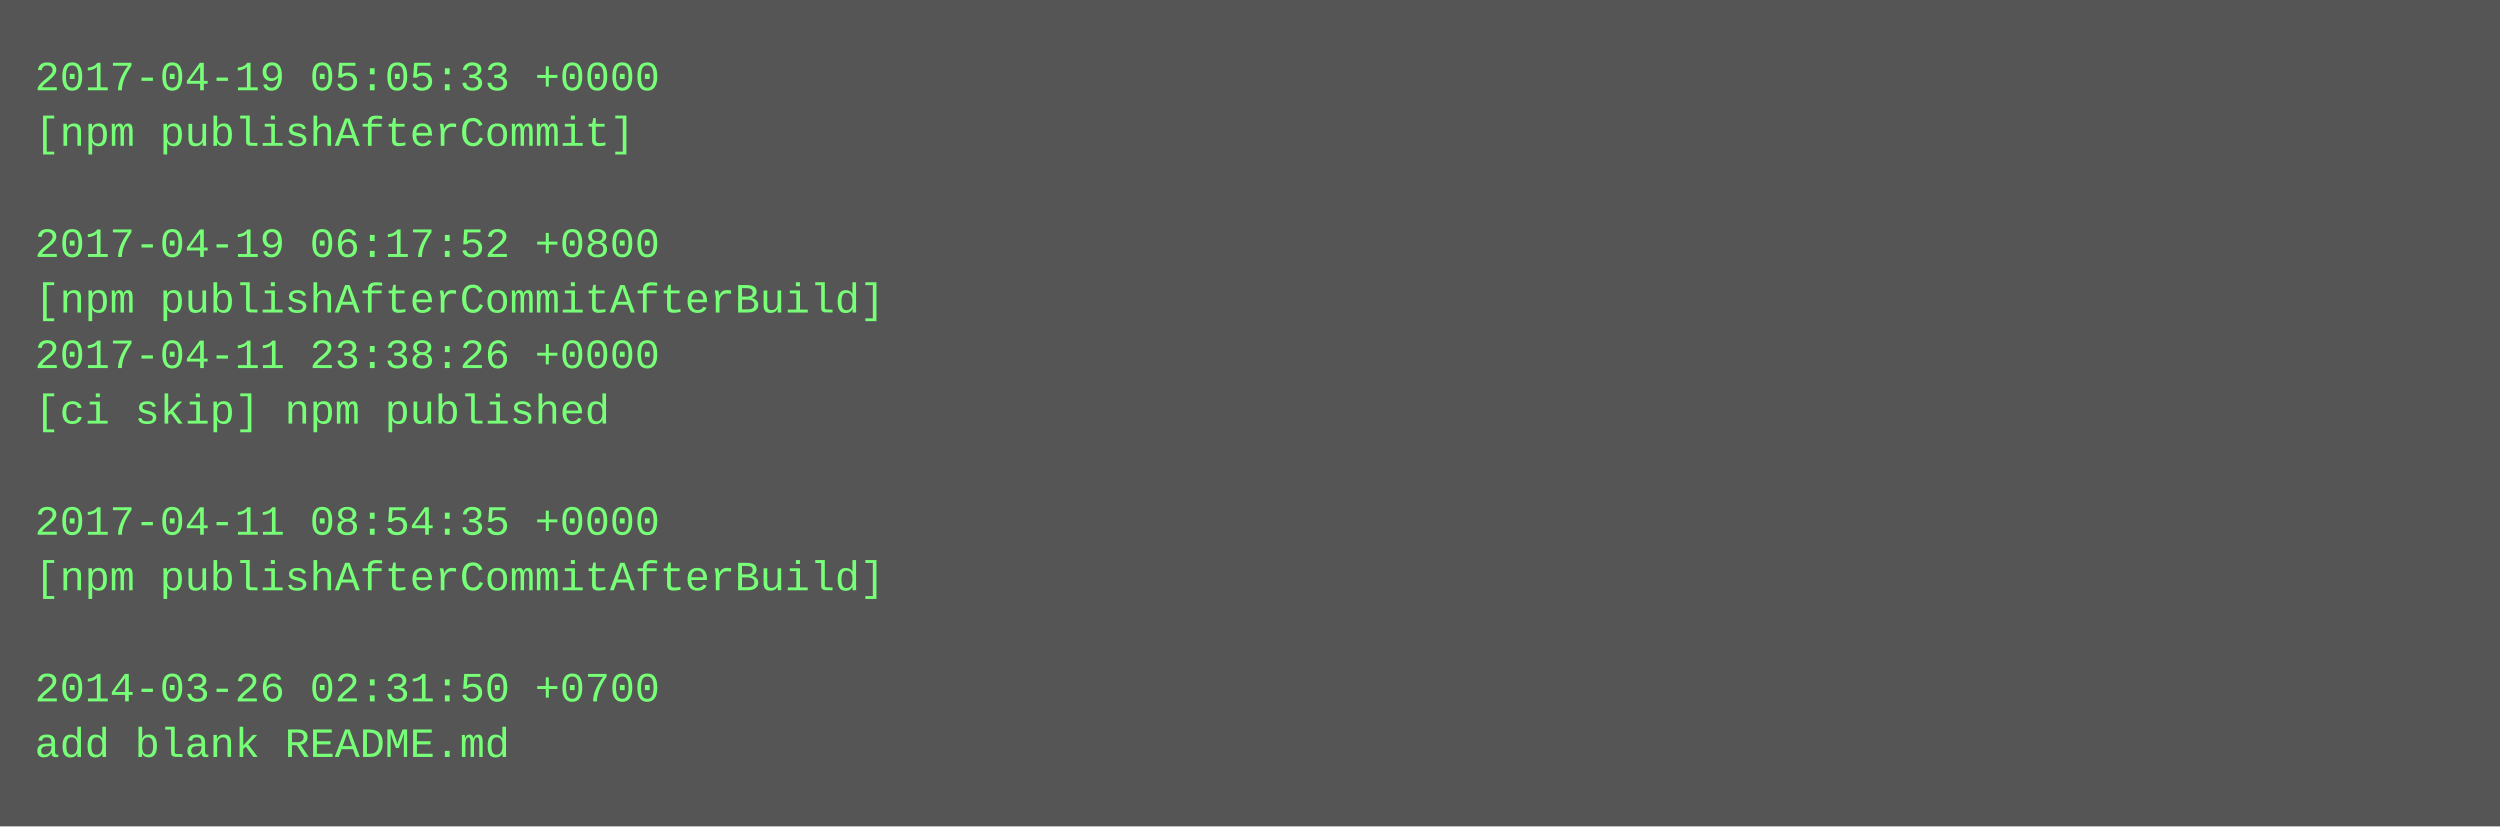
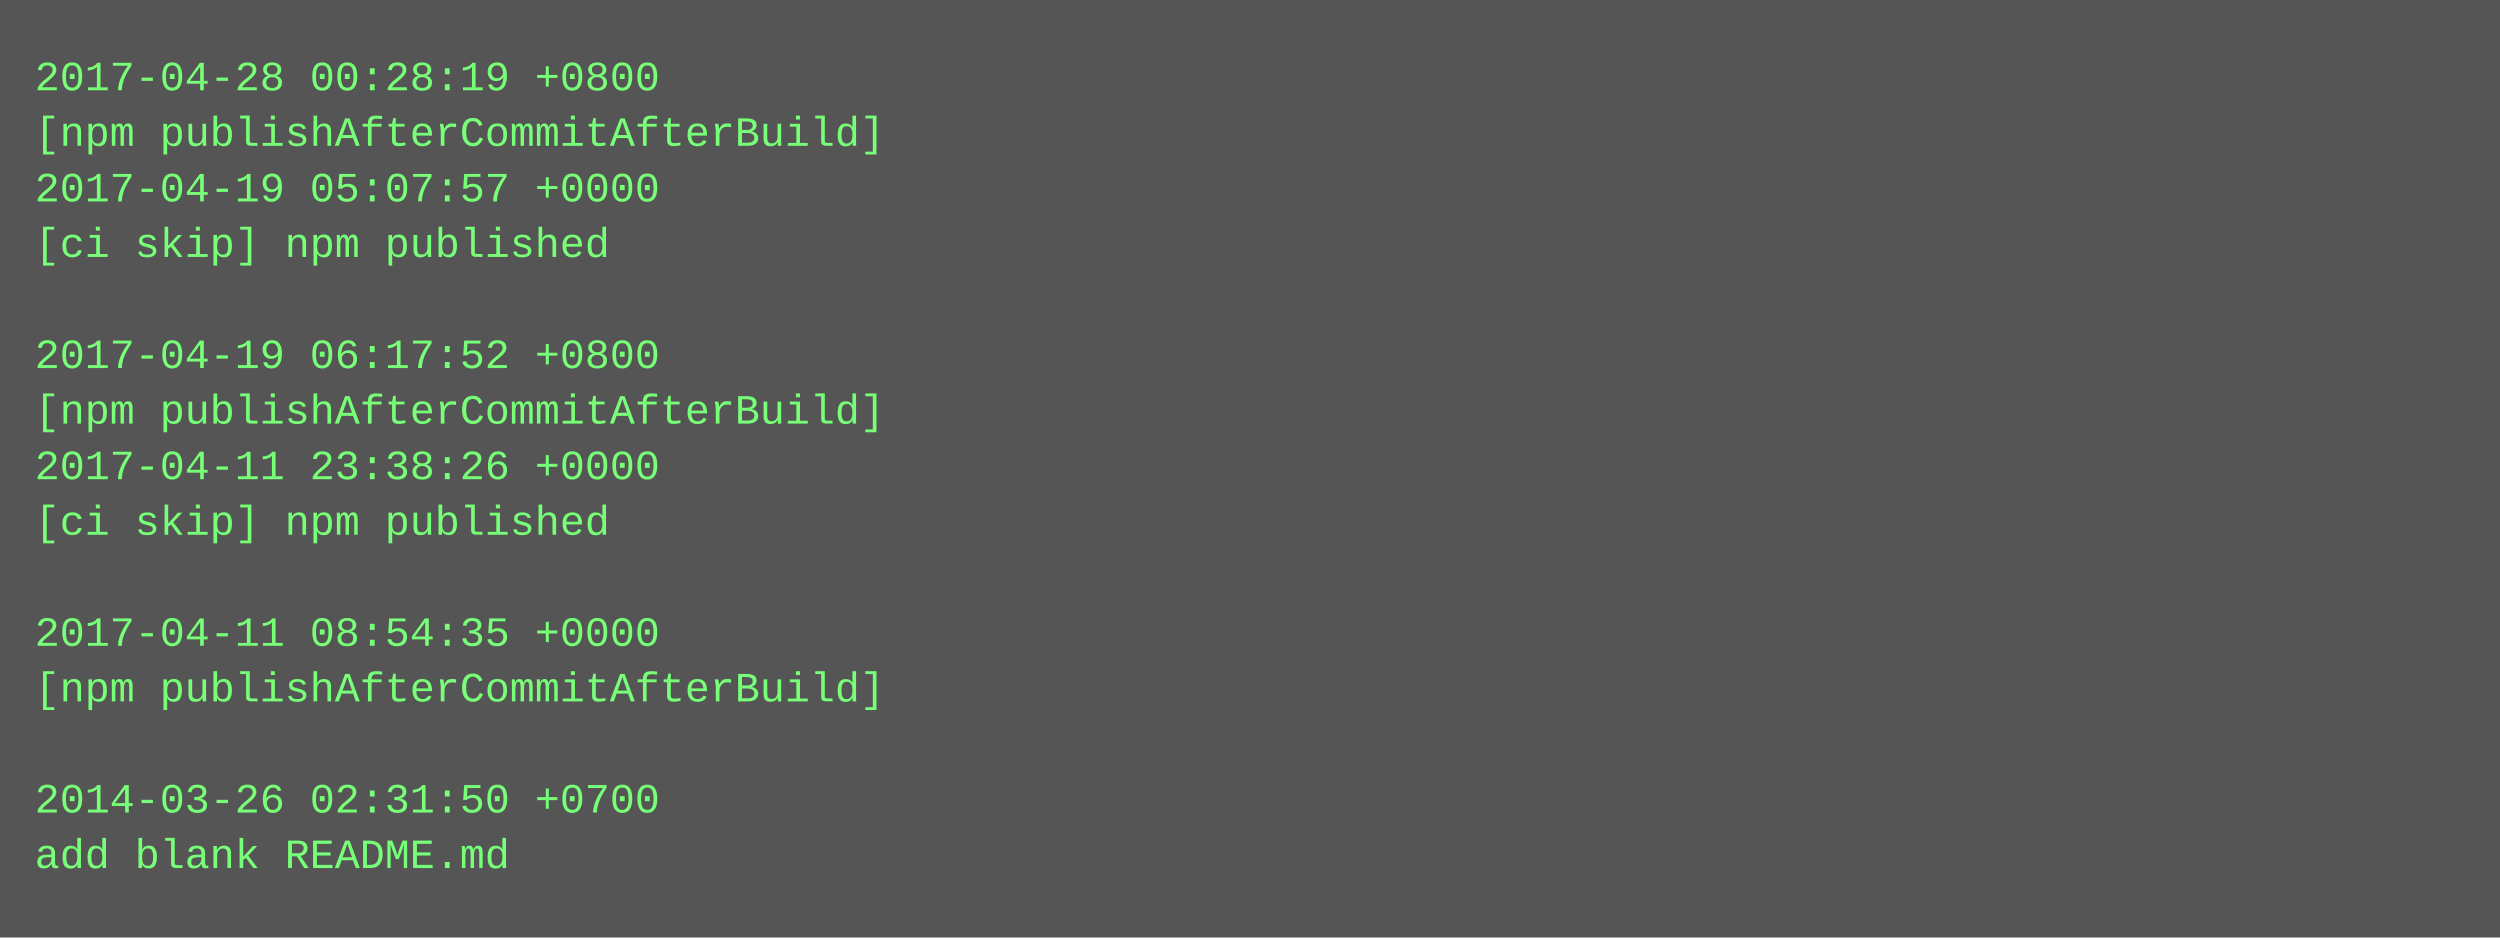
- <svg xmlns="http://www.w3.org/2000/svg" height="238" width="720">
-   <rect height="238" fill="#555" width="720" />
+ <svg xmlns="http://www.w3.org/2000/svg" height="270" width="720">
+   <rect height="270" fill="#555" width="720" />
  <text fill="#7f7" font-family="Courier New" font-size="12" xml:space="preserve">
-     <tspan x="10" y="26">2017-04-19 05:05:33 +0000</tspan>
-     <tspan x="10" y="42">[npm publishAfterCommit]</tspan>
-     <tspan x="10" y="58" />
-     <tspan x="10" y="74">2017-04-19 06:17:52 +0800</tspan>
-     <tspan x="10" y="90">[npm publishAfterCommitAfterBuild]</tspan>
-     <tspan x="10" y="106">2017-04-11 23:38:26 +0000</tspan>
-     <tspan x="10" y="122">[ci skip] npm published</tspan>
-     <tspan x="10" y="138" />
-     <tspan x="10" y="154">2017-04-11 08:54:35 +0000</tspan>
-     <tspan x="10" y="170">[npm publishAfterCommitAfterBuild]</tspan>
-     <tspan x="10" y="186" />
-     <tspan x="10" y="202">2014-03-26 02:31:50 +0700</tspan>
-     <tspan x="10" y="218">add blank README.md</tspan>
+     <tspan x="10" y="26">2017-04-28 00:28:19 +0800</tspan>
+     <tspan x="10" y="42">[npm publishAfterCommitAfterBuild]</tspan>
+     <tspan x="10" y="58">2017-04-19 05:07:57 +0000</tspan>
+     <tspan x="10" y="74">[ci skip] npm published</tspan>
+     <tspan x="10" y="90" />
+     <tspan x="10" y="106">2017-04-19 06:17:52 +0800</tspan>
+     <tspan x="10" y="122">[npm publishAfterCommitAfterBuild]</tspan>
+     <tspan x="10" y="138">2017-04-11 23:38:26 +0000</tspan>
+     <tspan x="10" y="154">[ci skip] npm published</tspan>
+     <tspan x="10" y="170" />
+     <tspan x="10" y="186">2017-04-11 08:54:35 +0000</tspan>
+     <tspan x="10" y="202">[npm publishAfterCommitAfterBuild]</tspan>
+     <tspan x="10" y="218" />
+     <tspan x="10" y="234">2014-03-26 02:31:50 +0700</tspan>
+     <tspan x="10" y="250">add blank README.md</tspan>
  </text>
</svg>
